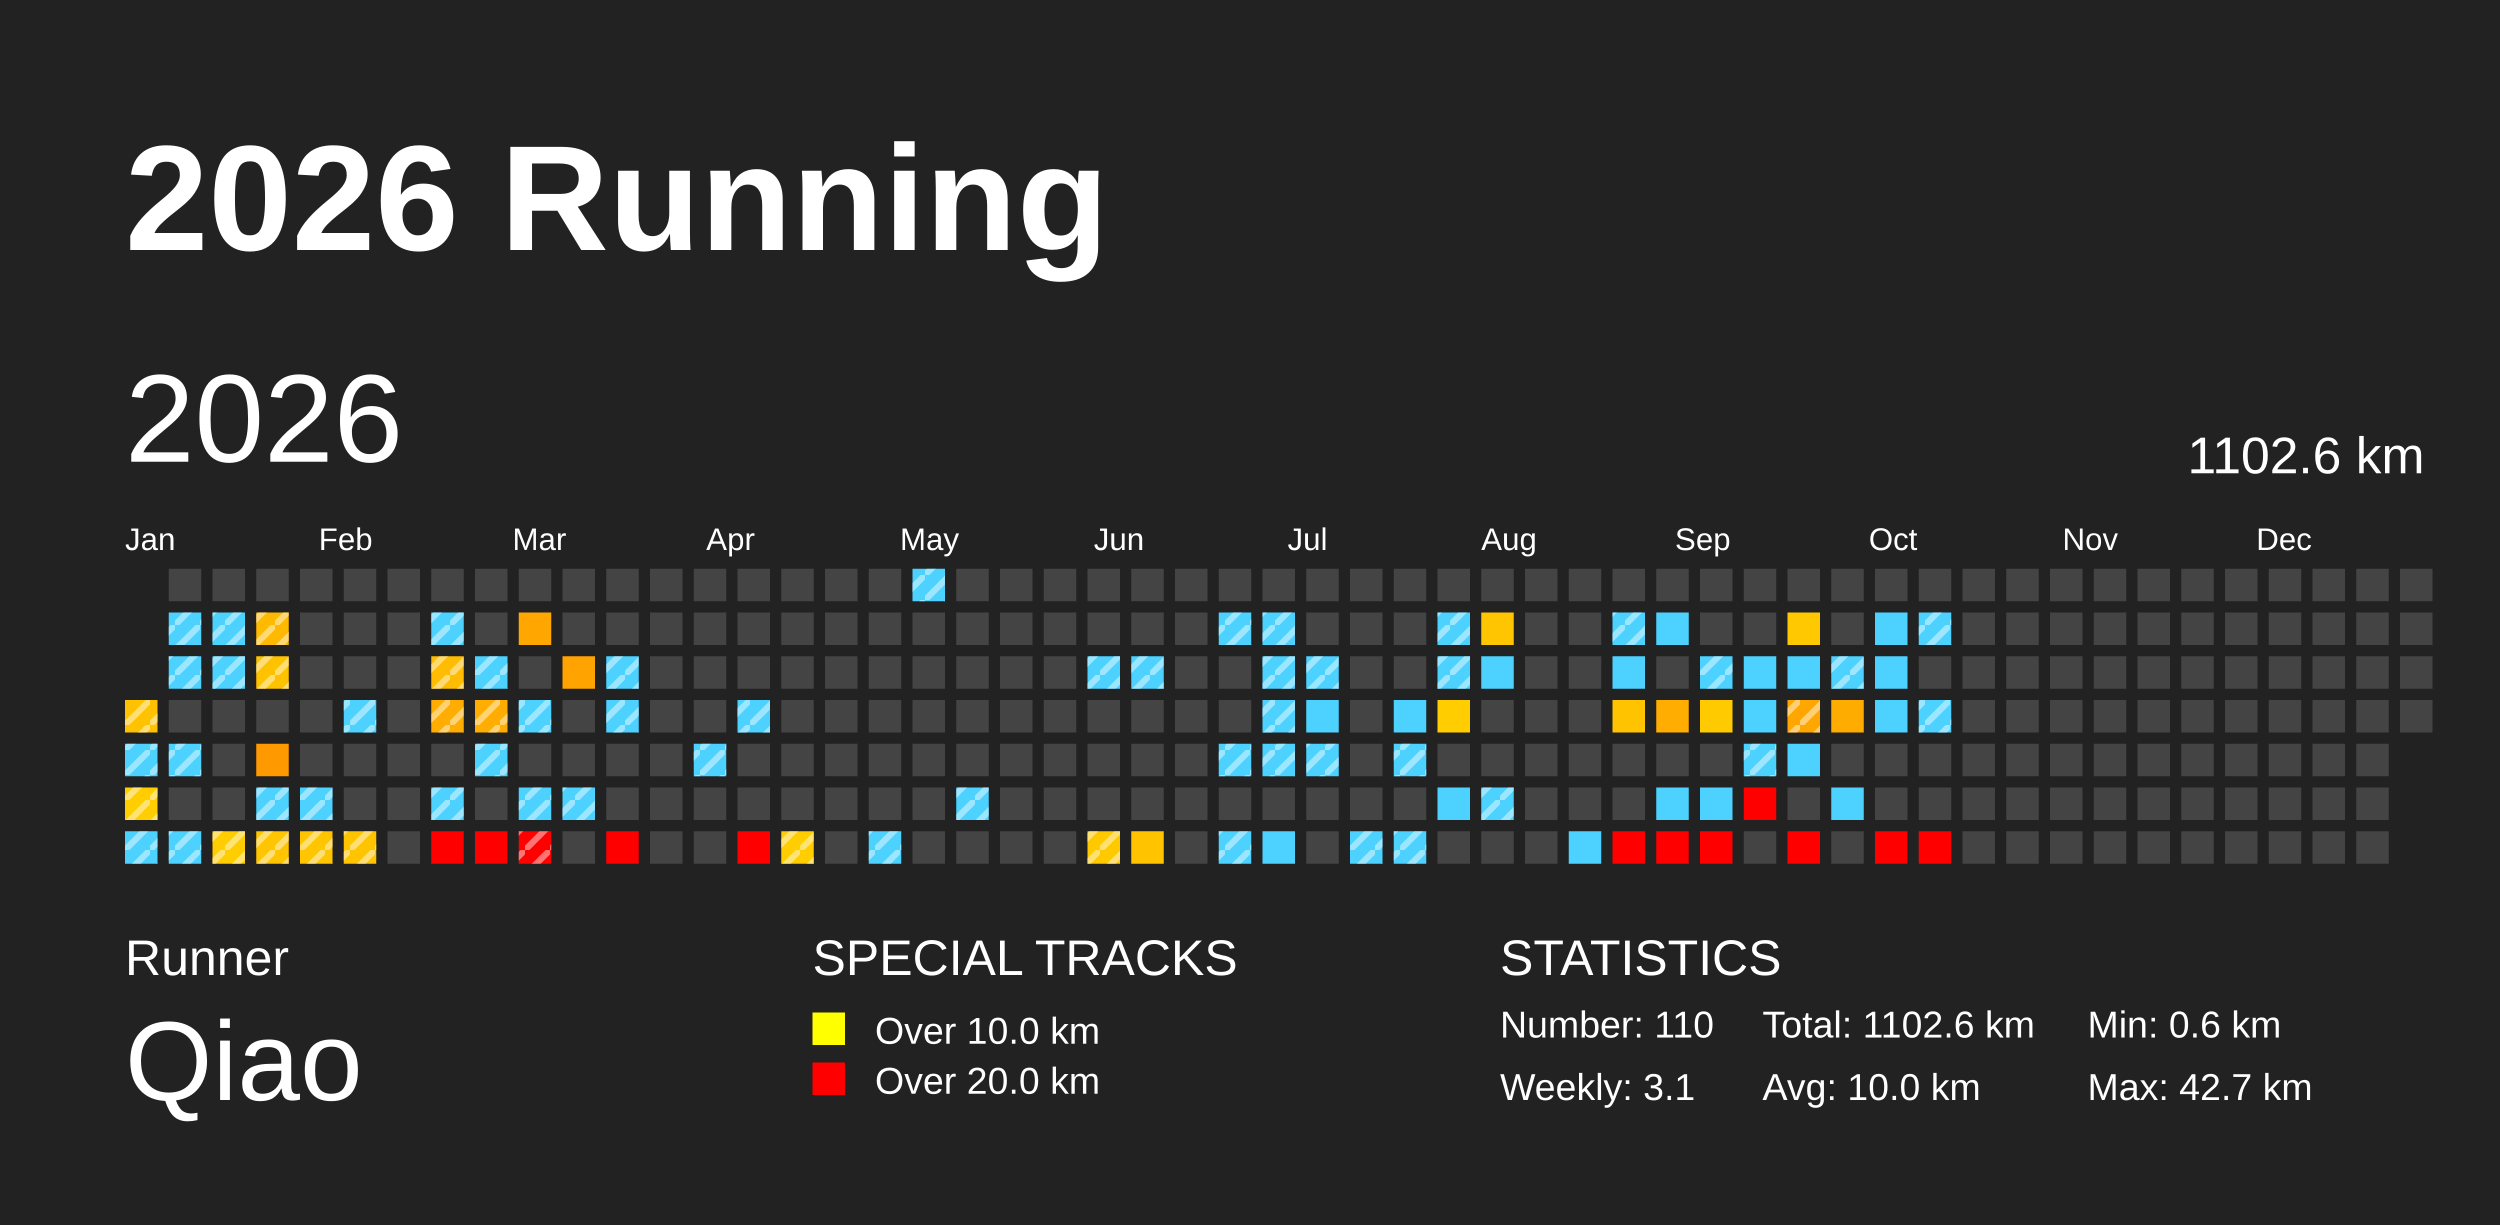
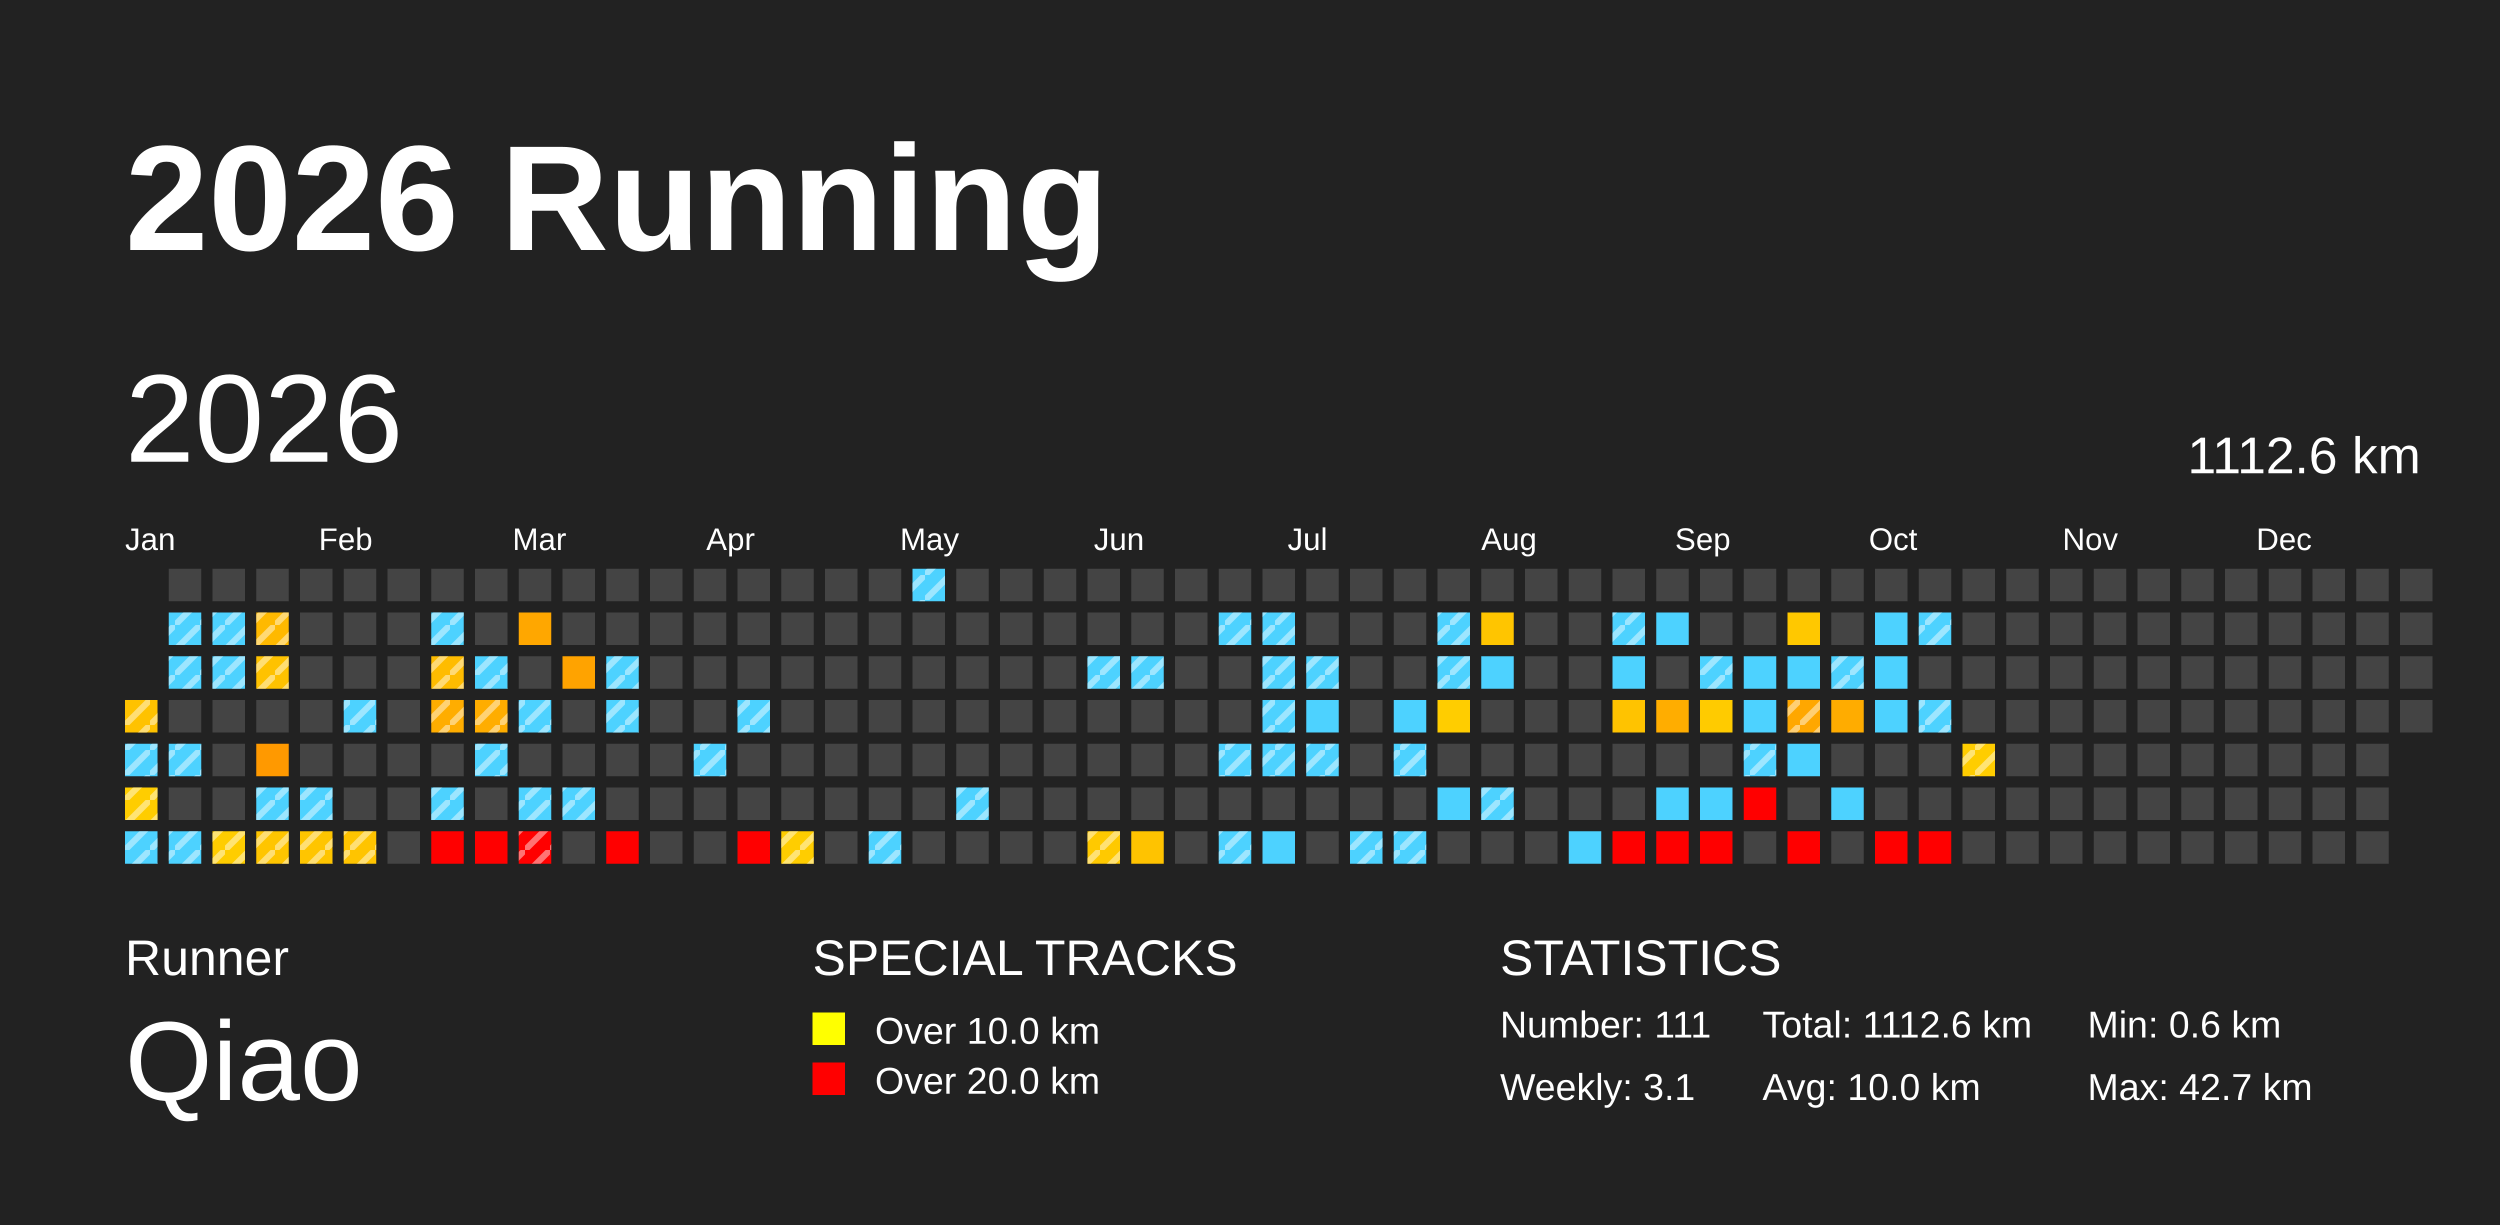
<svg xmlns="http://www.w3.org/2000/svg" baseProfile="full" height="98mm" version="1.1" viewBox="0,0,200,98" width="200mm">
  <defs>
    <pattern height="2" id="indoor-stripe" patternUnits="userSpaceOnUse" width="2">
      <line stroke="white" stroke-opacity="0.45" stroke-width="0.5" x1="0" x2="2" y1="2" y2="0" />
    </pattern>
  </defs>
  <rect fill="#222222" height="98" width="200" x="0" y="0" />
  <text fill="#FFFFFF" style="font-size:12px; font-family:Arial; font-weight:bold;" x="10" y="20">2026 Running</text>
  <text fill="#FFFFFF" style="font-size:4px; font-family:Arial" x="10" y="78">Runner</text>
  <text fill="#FFFFFF" style="font-size:9px; font-family:Arial" x="10" y="88">Qiao</text>
  <text fill="#FFFFFF" style="font-size:4px; font-family:Arial" x="65" y="78">SPECIAL TRACKS</text>
  <rect fill="yellow" height="2.6" width="2.6" x="65" y="81" />
  <text fill="#FFFFFF" style="font-size:3px; font-family:Arial" x="70" y="83.5">Over 10.0 km</text>
  <rect fill="red" height="2.6" width="2.6" x="65" y="85" />
  <text fill="#FFFFFF" style="font-size:3px; font-family:Arial" x="70" y="87.5">Over 20.0 km</text>
  <text fill="#FFFFFF" style="font-size:4px; font-family:Arial" x="120" y="78">STATISTICS</text>
-   <text fill="#FFFFFF" style="font-size:3px; font-family:Arial" x="120" y="83">Number: 110</text>
+   <text fill="#FFFFFF" style="font-size:3px; font-family:Arial" x="120" y="83">Number: 111</text>
  <text fill="#FFFFFF" style="font-size:3px; font-family:Arial" x="120" y="88">Weekly: 3.1</text>
-   <text fill="#FFFFFF" style="font-size:3px; font-family:Arial" x="141" y="83">Total: 1102.6 km</text>
+   <text fill="#FFFFFF" style="font-size:3px; font-family:Arial" x="141" y="83">Total: 1112.6 km</text>
  <text fill="#FFFFFF" style="font-size:3px; font-family:Arial" x="141" y="88">Avg: 10.0 km</text>
  <text fill="#FFFFFF" style="font-size:3px; font-family:Arial" x="167" y="83">Min: 0.6 km</text>
  <text fill="#FFFFFF" style="font-size:3px; font-family:Arial" x="167" y="88">Max: 42.7 km</text>
  <text dominant-baseline="hanging" fill="#FFFFFF" style="font-size:10.0px; font-family:Arial;" x="10" y="30">2026</text>
-   <text dominant-baseline="hanging" fill="#FFFFFF" style="font-size:4.125px; font-family:Arial;" x="175" y="35">1102.6 km</text>
+   <text dominant-baseline="hanging" fill="#FFFFFF" style="font-size:4.125px; font-family:Arial;" x="175" y="35">1112.6 km</text>
  <text fill="#FFFFFF" style="font-size:2.5px; font-family:Arial" x="10.0" y="44">Jan</text>
  <text fill="#FFFFFF" style="font-size:2.5px; font-family:Arial" x="25.5" y="44">Feb</text>
  <text fill="#FFFFFF" style="font-size:2.5px; font-family:Arial" x="41.0" y="44">Mar</text>
  <text fill="#FFFFFF" style="font-size:2.5px; font-family:Arial" x="56.5" y="44">Apr</text>
  <text fill="#FFFFFF" style="font-size:2.5px; font-family:Arial" x="72.0" y="44">May</text>
  <text fill="#FFFFFF" style="font-size:2.5px; font-family:Arial" x="87.5" y="44">Jun</text>
  <text fill="#FFFFFF" style="font-size:2.5px; font-family:Arial" x="103.0" y="44">Jul</text>
  <text fill="#FFFFFF" style="font-size:2.5px; font-family:Arial" x="118.5" y="44">Aug</text>
  <text fill="#FFFFFF" style="font-size:2.5px; font-family:Arial" x="134.0" y="44">Sep</text>
  <text fill="#FFFFFF" style="font-size:2.5px; font-family:Arial" x="149.5" y="44">Oct</text>
  <text fill="#FFFFFF" style="font-size:2.5px; font-family:Arial" x="165.0" y="44">Nov</text>
  <text fill="#FFFFFF" style="font-size:2.5px; font-family:Arial" x="180.5" y="44">Dec</text>
  <rect fill="#ffc200" height="2.6" width="2.6" x="10.0" y="56.0" />
  <rect fill="url(#indoor-stripe)" height="2.6" style="pointer-events: none;" width="2.6" x="10.0" y="56.0" />
  <rect fill="#4dd2ff" height="2.6" width="2.6" x="10.0" y="59.5" />
  <rect fill="url(#indoor-stripe)" height="2.6" style="pointer-events: none;" width="2.6" x="10.0" y="59.5" />
  <rect fill="#ffcd00" height="2.6" width="2.6" x="10.0" y="63.0" />
  <rect fill="url(#indoor-stripe)" height="2.6" style="pointer-events: none;" width="2.6" x="10.0" y="63.0" />
  <rect fill="#4dd2ff" height="2.6" width="2.6" x="10.0" y="66.5" />
  <rect fill="url(#indoor-stripe)" height="2.6" style="pointer-events: none;" width="2.6" x="10.0" y="66.5" />
  <rect fill="#444444" height="2.6" width="2.6" x="13.5" y="45.5" />
  <rect fill="#4dd2ff" height="2.6" width="2.6" x="13.5" y="49.0" />
  <rect fill="url(#indoor-stripe)" height="2.6" style="pointer-events: none;" width="2.6" x="13.5" y="49.0" />
  <rect fill="#4dd2ff" height="2.6" width="2.6" x="13.5" y="52.5" />
  <rect fill="url(#indoor-stripe)" height="2.6" style="pointer-events: none;" width="2.6" x="13.5" y="52.5" />
  <rect fill="#444444" height="2.6" width="2.6" x="13.5" y="56.0" />
  <rect fill="#4dd2ff" height="2.6" width="2.6" x="13.5" y="59.5" />
  <rect fill="url(#indoor-stripe)" height="2.6" style="pointer-events: none;" width="2.6" x="13.5" y="59.5" />
  <rect fill="#444444" height="2.6" width="2.6" x="13.5" y="63.0" />
  <rect fill="#4dd2ff" height="2.6" width="2.6" x="13.5" y="66.5" />
  <rect fill="url(#indoor-stripe)" height="2.6" style="pointer-events: none;" width="2.6" x="13.5" y="66.5" />
  <rect fill="#444444" height="2.6" width="2.6" x="17.0" y="45.5" />
  <rect fill="#4dd2ff" height="2.6" width="2.6" x="17.0" y="49.0" />
  <rect fill="url(#indoor-stripe)" height="2.6" style="pointer-events: none;" width="2.6" x="17.0" y="49.0" />
  <rect fill="#4dd2ff" height="2.6" width="2.6" x="17.0" y="52.5" />
  <rect fill="url(#indoor-stripe)" height="2.6" style="pointer-events: none;" width="2.6" x="17.0" y="52.5" />
  <rect fill="#444444" height="2.6" width="2.6" x="17.0" y="56.0" />
  <rect fill="#444444" height="2.6" width="2.6" x="17.0" y="59.5" />
  <rect fill="#444444" height="2.6" width="2.6" x="17.0" y="63.0" />
  <rect fill="#ffcd00" height="2.6" width="2.6" x="17.0" y="66.5" />
  <rect fill="url(#indoor-stripe)" height="2.6" style="pointer-events: none;" width="2.6" x="17.0" y="66.5" />
  <rect fill="#444444" height="2.6" width="2.6" x="20.5" y="45.5" />
  <rect fill="#ffb900" height="2.6" width="2.6" x="20.5" y="49.0" />
  <rect fill="url(#indoor-stripe)" height="2.6" style="pointer-events: none;" width="2.6" x="20.5" y="49.0" />
  <rect fill="#ffc200" height="2.6" width="2.6" x="20.5" y="52.5" />
  <rect fill="url(#indoor-stripe)" height="2.6" style="pointer-events: none;" width="2.6" x="20.5" y="52.5" />
  <rect fill="#444444" height="2.6" width="2.6" x="20.5" y="56.0" />
  <rect fill="#ff9900" height="2.6" width="2.6" x="20.5" y="59.5" />
  <rect fill="#4dd2ff" height="2.6" width="2.6" x="20.5" y="63.0" />
  <rect fill="url(#indoor-stripe)" height="2.6" style="pointer-events: none;" width="2.6" x="20.5" y="63.0" />
  <rect fill="#ffc500" height="2.6" width="2.6" x="20.5" y="66.5" />
  <rect fill="url(#indoor-stripe)" height="2.6" style="pointer-events: none;" width="2.6" x="20.5" y="66.5" />
  <rect fill="#444444" height="2.6" width="2.6" x="24.0" y="45.5" />
  <rect fill="#444444" height="2.6" width="2.6" x="24.0" y="49.0" />
  <rect fill="#444444" height="2.6" width="2.6" x="24.0" y="52.5" />
  <rect fill="#444444" height="2.6" width="2.6" x="24.0" y="56.0" />
  <rect fill="#444444" height="2.6" width="2.6" x="24.0" y="59.5" />
  <rect fill="#4dd2ff" height="2.6" width="2.6" x="24.0" y="63.0" />
  <rect fill="url(#indoor-stripe)" height="2.6" style="pointer-events: none;" width="2.6" x="24.0" y="63.0" />
  <rect fill="#ffc500" height="2.6" width="2.6" x="24.0" y="66.5" />
  <rect fill="url(#indoor-stripe)" height="2.6" style="pointer-events: none;" width="2.6" x="24.0" y="66.5" />
  <rect fill="#444444" height="2.6" width="2.6" x="27.5" y="45.5" />
  <rect fill="#444444" height="2.6" width="2.6" x="27.5" y="49.0" />
  <rect fill="#444444" height="2.6" width="2.6" x="27.5" y="52.5" />
  <rect fill="#4dd2ff" height="2.6" width="2.6" x="27.5" y="56.0" />
  <rect fill="url(#indoor-stripe)" height="2.6" style="pointer-events: none;" width="2.6" x="27.5" y="56.0" />
  <rect fill="#444444" height="2.6" width="2.6" x="27.5" y="59.5" />
  <rect fill="#444444" height="2.6" width="2.6" x="27.5" y="63.0" />
  <rect fill="#ffc400" height="2.6" width="2.6" x="27.5" y="66.5" />
  <rect fill="url(#indoor-stripe)" height="2.6" style="pointer-events: none;" width="2.6" x="27.5" y="66.5" />
  <rect fill="#444444" height="2.6" width="2.6" x="31.0" y="45.5" />
  <rect fill="#444444" height="2.6" width="2.6" x="31.0" y="49.0" />
  <rect fill="#444444" height="2.6" width="2.6" x="31.0" y="52.5" />
  <rect fill="#444444" height="2.6" width="2.6" x="31.0" y="56.0" />
  <rect fill="#444444" height="2.6" width="2.6" x="31.0" y="59.5" />
  <rect fill="#444444" height="2.6" width="2.6" x="31.0" y="63.0" />
  <rect fill="#444444" height="2.6" width="2.6" x="31.0" y="66.5" />
  <rect fill="#444444" height="2.6" width="2.6" x="34.5" y="45.5" />
  <rect fill="#4dd2ff" height="2.6" width="2.6" x="34.5" y="49.0" />
  <rect fill="url(#indoor-stripe)" height="2.6" style="pointer-events: none;" width="2.6" x="34.5" y="49.0" />
  <rect fill="#ffbc00" height="2.6" width="2.6" x="34.5" y="52.5" />
  <rect fill="url(#indoor-stripe)" height="2.6" style="pointer-events: none;" width="2.6" x="34.5" y="52.5" />
  <rect fill="#ffad00" height="2.6" width="2.6" x="34.5" y="56.0" />
  <rect fill="url(#indoor-stripe)" height="2.6" style="pointer-events: none;" width="2.6" x="34.5" y="56.0" />
  <rect fill="#444444" height="2.6" width="2.6" x="34.5" y="59.5" />
  <rect fill="#4dd2ff" height="2.6" width="2.6" x="34.5" y="63.0" />
  <rect fill="url(#indoor-stripe)" height="2.6" style="pointer-events: none;" width="2.6" x="34.5" y="63.0" />
  <rect fill="red" height="2.6" width="2.6" x="34.5" y="66.5" />
  <rect fill="#444444" height="2.6" width="2.6" x="38.0" y="45.5" />
  <rect fill="#444444" height="2.6" width="2.6" x="38.0" y="49.0" />
  <rect fill="#4dd2ff" height="2.6" width="2.6" x="38.0" y="52.5" />
  <rect fill="url(#indoor-stripe)" height="2.6" style="pointer-events: none;" width="2.6" x="38.0" y="52.5" />
  <rect fill="#ffad00" height="2.6" width="2.6" x="38.0" y="56.0" />
  <rect fill="url(#indoor-stripe)" height="2.6" style="pointer-events: none;" width="2.6" x="38.0" y="56.0" />
  <rect fill="#4dd2ff" height="2.6" width="2.6" x="38.0" y="59.5" />
  <rect fill="url(#indoor-stripe)" height="2.6" style="pointer-events: none;" width="2.6" x="38.0" y="59.5" />
  <rect fill="#444444" height="2.6" width="2.6" x="38.0" y="63.0" />
  <rect fill="red" height="2.6" width="2.6" x="38.0" y="66.5" />
  <rect fill="#444444" height="2.6" width="2.6" x="41.5" y="45.5" />
  <rect fill="#ffa700" height="2.6" width="2.6" x="41.5" y="49.0" />
  <rect fill="#444444" height="2.6" width="2.6" x="41.5" y="52.5" />
  <rect fill="#4dd2ff" height="2.6" width="2.6" x="41.5" y="56.0" />
  <rect fill="url(#indoor-stripe)" height="2.6" style="pointer-events: none;" width="2.6" x="41.5" y="56.0" />
  <rect fill="#444444" height="2.6" width="2.6" x="41.5" y="59.5" />
  <rect fill="#4dd2ff" height="2.6" width="2.6" x="41.5" y="63.0" />
  <rect fill="url(#indoor-stripe)" height="2.6" style="pointer-events: none;" width="2.6" x="41.5" y="63.0" />
  <rect fill="red" height="2.6" width="2.6" x="41.5" y="66.5" />
  <rect fill="url(#indoor-stripe)" height="2.6" style="pointer-events: none;" width="2.6" x="41.5" y="66.5" />
  <rect fill="#444444" height="2.6" width="2.6" x="45.0" y="45.5" />
  <rect fill="#444444" height="2.6" width="2.6" x="45.0" y="49.0" />
  <rect fill="#ffa300" height="2.6" width="2.6" x="45.0" y="52.5" />
  <rect fill="#444444" height="2.6" width="2.6" x="45.0" y="56.0" />
  <rect fill="#444444" height="2.6" width="2.6" x="45.0" y="59.5" />
  <rect fill="#4dd2ff" height="2.6" width="2.6" x="45.0" y="63.0" />
  <rect fill="url(#indoor-stripe)" height="2.6" style="pointer-events: none;" width="2.6" x="45.0" y="63.0" />
  <rect fill="#444444" height="2.6" width="2.6" x="45.0" y="66.5" />
  <rect fill="#444444" height="2.6" width="2.6" x="48.5" y="45.5" />
  <rect fill="#444444" height="2.6" width="2.6" x="48.5" y="49.0" />
  <rect fill="#4dd2ff" height="2.6" width="2.6" x="48.5" y="52.5" />
  <rect fill="url(#indoor-stripe)" height="2.6" style="pointer-events: none;" width="2.6" x="48.5" y="52.5" />
  <rect fill="#4dd2ff" height="2.6" width="2.6" x="48.5" y="56.0" />
  <rect fill="url(#indoor-stripe)" height="2.6" style="pointer-events: none;" width="2.6" x="48.5" y="56.0" />
  <rect fill="#444444" height="2.6" width="2.6" x="48.5" y="59.5" />
  <rect fill="#444444" height="2.6" width="2.6" x="48.5" y="63.0" />
  <rect fill="red" height="2.6" width="2.6" x="48.5" y="66.5" />
  <rect fill="#444444" height="2.6" width="2.6" x="52.0" y="45.5" />
  <rect fill="#444444" height="2.6" width="2.6" x="52.0" y="49.0" />
  <rect fill="#444444" height="2.6" width="2.6" x="52.0" y="52.5" />
  <rect fill="#444444" height="2.6" width="2.6" x="52.0" y="56.0" />
  <rect fill="#444444" height="2.6" width="2.6" x="52.0" y="59.5" />
  <rect fill="#444444" height="2.6" width="2.6" x="52.0" y="63.0" />
  <rect fill="#444444" height="2.6" width="2.6" x="52.0" y="66.5" />
  <rect fill="#444444" height="2.6" width="2.6" x="55.5" y="45.5" />
  <rect fill="#444444" height="2.6" width="2.6" x="55.5" y="49.0" />
  <rect fill="#444444" height="2.6" width="2.6" x="55.5" y="52.5" />
  <rect fill="#444444" height="2.6" width="2.6" x="55.5" y="56.0" />
  <rect fill="#4dd2ff" height="2.6" width="2.6" x="55.5" y="59.5" />
  <rect fill="url(#indoor-stripe)" height="2.6" style="pointer-events: none;" width="2.6" x="55.5" y="59.5" />
  <rect fill="#444444" height="2.6" width="2.6" x="55.5" y="63.0" />
  <rect fill="#444444" height="2.6" width="2.6" x="55.5" y="66.5" />
  <rect fill="#444444" height="2.6" width="2.6" x="59.0" y="45.5" />
  <rect fill="#444444" height="2.6" width="2.6" x="59.0" y="49.0" />
  <rect fill="#444444" height="2.6" width="2.6" x="59.0" y="52.5" />
  <rect fill="#4dd2ff" height="2.6" width="2.6" x="59.0" y="56.0" />
  <rect fill="url(#indoor-stripe)" height="2.6" style="pointer-events: none;" width="2.6" x="59.0" y="56.0" />
  <rect fill="#444444" height="2.6" width="2.6" x="59.0" y="59.5" />
  <rect fill="#444444" height="2.6" width="2.6" x="59.0" y="63.0" />
  <rect fill="red" height="2.6" width="2.6" x="59.0" y="66.5" />
  <rect fill="#444444" height="2.6" width="2.6" x="62.5" y="45.5" />
  <rect fill="#444444" height="2.6" width="2.6" x="62.5" y="49.0" />
  <rect fill="#444444" height="2.6" width="2.6" x="62.5" y="52.5" />
  <rect fill="#444444" height="2.6" width="2.6" x="62.5" y="56.0" />
  <rect fill="#444444" height="2.6" width="2.6" x="62.5" y="59.5" />
  <rect fill="#444444" height="2.6" width="2.6" x="62.5" y="63.0" />
  <rect fill="#ffcd00" height="2.6" width="2.6" x="62.5" y="66.5" />
  <rect fill="url(#indoor-stripe)" height="2.6" style="pointer-events: none;" width="2.6" x="62.5" y="66.5" />
  <rect fill="#444444" height="2.6" width="2.6" x="66.0" y="45.5" />
  <rect fill="#444444" height="2.6" width="2.6" x="66.0" y="49.0" />
  <rect fill="#444444" height="2.6" width="2.6" x="66.0" y="52.5" />
  <rect fill="#444444" height="2.6" width="2.6" x="66.0" y="56.0" />
  <rect fill="#444444" height="2.6" width="2.6" x="66.0" y="59.5" />
  <rect fill="#444444" height="2.6" width="2.6" x="66.0" y="63.0" />
  <rect fill="#444444" height="2.6" width="2.6" x="66.0" y="66.5" />
  <rect fill="#444444" height="2.6" width="2.6" x="69.5" y="45.5" />
  <rect fill="#444444" height="2.6" width="2.6" x="69.5" y="49.0" />
  <rect fill="#444444" height="2.6" width="2.6" x="69.5" y="52.5" />
  <rect fill="#444444" height="2.6" width="2.6" x="69.5" y="56.0" />
  <rect fill="#444444" height="2.6" width="2.6" x="69.5" y="59.5" />
  <rect fill="#444444" height="2.6" width="2.6" x="69.5" y="63.0" />
  <rect fill="#4dd2ff" height="2.6" width="2.6" x="69.5" y="66.5" />
  <rect fill="url(#indoor-stripe)" height="2.6" style="pointer-events: none;" width="2.6" x="69.5" y="66.5" />
  <rect fill="#4dd2ff" height="2.6" width="2.6" x="73.0" y="45.5" />
  <rect fill="url(#indoor-stripe)" height="2.6" style="pointer-events: none;" width="2.6" x="73.0" y="45.5" />
  <rect fill="#444444" height="2.6" width="2.6" x="73.0" y="49.0" />
  <rect fill="#444444" height="2.6" width="2.6" x="73.0" y="52.5" />
  <rect fill="#444444" height="2.6" width="2.6" x="73.0" y="56.0" />
  <rect fill="#444444" height="2.6" width="2.6" x="73.0" y="59.5" />
  <rect fill="#444444" height="2.6" width="2.6" x="73.0" y="63.0" />
  <rect fill="#444444" height="2.6" width="2.6" x="73.0" y="66.5" />
  <rect fill="#444444" height="2.6" width="2.6" x="76.5" y="45.5" />
  <rect fill="#444444" height="2.6" width="2.6" x="76.5" y="49.0" />
  <rect fill="#444444" height="2.6" width="2.6" x="76.5" y="52.5" />
  <rect fill="#444444" height="2.6" width="2.6" x="76.5" y="56.0" />
  <rect fill="#444444" height="2.6" width="2.6" x="76.5" y="59.5" />
  <rect fill="#4dd2ff" height="2.6" width="2.6" x="76.5" y="63.0" />
  <rect fill="url(#indoor-stripe)" height="2.6" style="pointer-events: none;" width="2.6" x="76.5" y="63.0" />
  <rect fill="#444444" height="2.6" width="2.6" x="76.5" y="66.5" />
  <rect fill="#444444" height="2.6" width="2.6" x="80.0" y="45.5" />
  <rect fill="#444444" height="2.6" width="2.6" x="80.0" y="49.0" />
  <rect fill="#444444" height="2.6" width="2.6" x="80.0" y="52.5" />
  <rect fill="#444444" height="2.6" width="2.6" x="80.0" y="56.0" />
  <rect fill="#444444" height="2.6" width="2.6" x="80.0" y="59.5" />
  <rect fill="#444444" height="2.6" width="2.6" x="80.0" y="63.0" />
  <rect fill="#444444" height="2.6" width="2.6" x="80.0" y="66.5" />
  <rect fill="#444444" height="2.6" width="2.6" x="83.5" y="45.5" />
  <rect fill="#444444" height="2.6" width="2.6" x="83.5" y="49.0" />
  <rect fill="#444444" height="2.6" width="2.6" x="83.5" y="52.5" />
  <rect fill="#444444" height="2.6" width="2.6" x="83.5" y="56.0" />
  <rect fill="#444444" height="2.6" width="2.6" x="83.5" y="59.5" />
  <rect fill="#444444" height="2.6" width="2.6" x="83.5" y="63.0" />
  <rect fill="#444444" height="2.6" width="2.6" x="83.5" y="66.5" />
  <rect fill="#444444" height="2.6" width="2.6" x="87.0" y="45.5" />
  <rect fill="#444444" height="2.6" width="2.6" x="87.0" y="49.0" />
  <rect fill="#4dd2ff" height="2.6" width="2.6" x="87.0" y="52.5" />
  <rect fill="url(#indoor-stripe)" height="2.6" style="pointer-events: none;" width="2.6" x="87.0" y="52.5" />
  <rect fill="#444444" height="2.6" width="2.6" x="87.0" y="56.0" />
  <rect fill="#444444" height="2.6" width="2.6" x="87.0" y="59.5" />
  <rect fill="#444444" height="2.6" width="2.6" x="87.0" y="63.0" />
  <rect fill="#ffc900" height="2.6" width="2.6" x="87.0" y="66.5" />
  <rect fill="url(#indoor-stripe)" height="2.6" style="pointer-events: none;" width="2.6" x="87.0" y="66.5" />
  <rect fill="#444444" height="2.6" width="2.6" x="90.5" y="45.5" />
  <rect fill="#444444" height="2.6" width="2.6" x="90.5" y="49.0" />
  <rect fill="#4dd2ff" height="2.6" width="2.6" x="90.5" y="52.5" />
  <rect fill="url(#indoor-stripe)" height="2.6" style="pointer-events: none;" width="2.6" x="90.5" y="52.5" />
  <rect fill="#444444" height="2.6" width="2.6" x="90.5" y="56.0" />
  <rect fill="#444444" height="2.6" width="2.6" x="90.5" y="59.5" />
  <rect fill="#444444" height="2.6" width="2.6" x="90.5" y="63.0" />
  <rect fill="#ffc300" height="2.6" width="2.6" x="90.5" y="66.5" />
  <rect fill="#444444" height="2.6" width="2.6" x="94.0" y="45.5" />
  <rect fill="#444444" height="2.6" width="2.6" x="94.0" y="49.0" />
  <rect fill="#444444" height="2.6" width="2.6" x="94.0" y="52.5" />
  <rect fill="#444444" height="2.6" width="2.6" x="94.0" y="56.0" />
  <rect fill="#444444" height="2.6" width="2.6" x="94.0" y="59.5" />
  <rect fill="#444444" height="2.6" width="2.6" x="94.0" y="63.0" />
  <rect fill="#444444" height="2.6" width="2.6" x="94.0" y="66.5" />
  <rect fill="#444444" height="2.6" width="2.6" x="97.5" y="45.5" />
  <rect fill="#4dd2ff" height="2.6" width="2.6" x="97.5" y="49.0" />
  <rect fill="url(#indoor-stripe)" height="2.6" style="pointer-events: none;" width="2.6" x="97.5" y="49.0" />
  <rect fill="#444444" height="2.6" width="2.6" x="97.5" y="52.5" />
  <rect fill="#444444" height="2.6" width="2.6" x="97.5" y="56.0" />
  <rect fill="#4dd2ff" height="2.6" width="2.6" x="97.5" y="59.5" />
  <rect fill="url(#indoor-stripe)" height="2.6" style="pointer-events: none;" width="2.6" x="97.5" y="59.5" />
  <rect fill="#444444" height="2.6" width="2.6" x="97.5" y="63.0" />
  <rect fill="#4dd2ff" height="2.6" width="2.6" x="97.5" y="66.5" />
  <rect fill="url(#indoor-stripe)" height="2.6" style="pointer-events: none;" width="2.6" x="97.5" y="66.5" />
  <rect fill="#444444" height="2.6" width="2.6" x="101.0" y="45.5" />
  <rect fill="#4dd2ff" height="2.6" width="2.6" x="101.0" y="49.0" />
  <rect fill="url(#indoor-stripe)" height="2.6" style="pointer-events: none;" width="2.6" x="101.0" y="49.0" />
  <rect fill="#4dd2ff" height="2.6" width="2.6" x="101.0" y="52.5" />
  <rect fill="url(#indoor-stripe)" height="2.6" style="pointer-events: none;" width="2.6" x="101.0" y="52.5" />
  <rect fill="#4dd2ff" height="2.6" width="2.6" x="101.0" y="56.0" />
  <rect fill="url(#indoor-stripe)" height="2.6" style="pointer-events: none;" width="2.6" x="101.0" y="56.0" />
  <rect fill="#4dd2ff" height="2.6" width="2.6" x="101.0" y="59.5" />
  <rect fill="url(#indoor-stripe)" height="2.6" style="pointer-events: none;" width="2.6" x="101.0" y="59.5" />
  <rect fill="#444444" height="2.6" width="2.6" x="101.0" y="63.0" />
  <rect fill="#4dd2ff" height="2.6" width="2.6" x="101.0" y="66.5" />
  <rect fill="#444444" height="2.6" width="2.6" x="104.5" y="45.5" />
  <rect fill="#444444" height="2.6" width="2.6" x="104.5" y="49.0" />
  <rect fill="#4dd2ff" height="2.6" width="2.6" x="104.5" y="52.5" />
  <rect fill="url(#indoor-stripe)" height="2.6" style="pointer-events: none;" width="2.6" x="104.5" y="52.5" />
  <rect fill="#4dd2ff" height="2.6" width="2.6" x="104.5" y="56.0" />
  <rect fill="#4dd2ff" height="2.6" width="2.6" x="104.5" y="59.5" />
  <rect fill="url(#indoor-stripe)" height="2.6" style="pointer-events: none;" width="2.6" x="104.5" y="59.5" />
  <rect fill="#444444" height="2.6" width="2.6" x="104.5" y="63.0" />
  <rect fill="#444444" height="2.6" width="2.6" x="104.5" y="66.5" />
  <rect fill="#444444" height="2.6" width="2.6" x="108.0" y="45.5" />
  <rect fill="#444444" height="2.6" width="2.6" x="108.0" y="49.0" />
  <rect fill="#444444" height="2.6" width="2.6" x="108.0" y="52.5" />
  <rect fill="#444444" height="2.6" width="2.6" x="108.0" y="56.0" />
  <rect fill="#444444" height="2.6" width="2.6" x="108.0" y="59.5" />
  <rect fill="#444444" height="2.6" width="2.6" x="108.0" y="63.0" />
  <rect fill="#4dd2ff" height="2.6" width="2.6" x="108.0" y="66.5" />
  <rect fill="url(#indoor-stripe)" height="2.6" style="pointer-events: none;" width="2.6" x="108.0" y="66.5" />
  <rect fill="#444444" height="2.6" width="2.6" x="111.5" y="45.5" />
  <rect fill="#444444" height="2.6" width="2.6" x="111.5" y="49.0" />
  <rect fill="#444444" height="2.6" width="2.6" x="111.5" y="52.5" />
  <rect fill="#4dd2ff" height="2.6" width="2.6" x="111.5" y="56.0" />
  <rect fill="#4dd2ff" height="2.6" width="2.6" x="111.5" y="59.5" />
  <rect fill="url(#indoor-stripe)" height="2.6" style="pointer-events: none;" width="2.6" x="111.5" y="59.5" />
  <rect fill="#444444" height="2.6" width="2.6" x="111.5" y="63.0" />
  <rect fill="#4dd2ff" height="2.6" width="2.6" x="111.5" y="66.5" />
  <rect fill="url(#indoor-stripe)" height="2.6" style="pointer-events: none;" width="2.6" x="111.5" y="66.5" />
  <rect fill="#444444" height="2.6" width="2.6" x="115.0" y="45.5" />
  <rect fill="#4dd2ff" height="2.6" width="2.6" x="115.0" y="49.0" />
  <rect fill="url(#indoor-stripe)" height="2.6" style="pointer-events: none;" width="2.6" x="115.0" y="49.0" />
  <rect fill="#4dd2ff" height="2.6" width="2.6" x="115.0" y="52.5" />
  <rect fill="url(#indoor-stripe)" height="2.6" style="pointer-events: none;" width="2.6" x="115.0" y="52.5" />
  <rect fill="#ffcd00" height="2.6" width="2.6" x="115.0" y="56.0" />
  <rect fill="#444444" height="2.6" width="2.6" x="115.0" y="59.5" />
  <rect fill="#4dd2ff" height="2.6" width="2.6" x="115.0" y="63.0" />
  <rect fill="#444444" height="2.6" width="2.6" x="115.0" y="66.5" />
  <rect fill="#444444" height="2.6" width="2.6" x="118.5" y="45.5" />
  <rect fill="#ffc500" height="2.6" width="2.6" x="118.5" y="49.0" />
  <rect fill="#4dd2ff" height="2.6" width="2.6" x="118.5" y="52.5" />
  <rect fill="#444444" height="2.6" width="2.6" x="118.5" y="56.0" />
  <rect fill="#444444" height="2.6" width="2.6" x="118.5" y="59.5" />
  <rect fill="#4dd2ff" height="2.6" width="2.6" x="118.5" y="63.0" />
  <rect fill="url(#indoor-stripe)" height="2.6" style="pointer-events: none;" width="2.6" x="118.5" y="63.0" />
  <rect fill="#444444" height="2.6" width="2.6" x="118.5" y="66.5" />
  <rect fill="#444444" height="2.6" width="2.6" x="122.0" y="45.5" />
  <rect fill="#444444" height="2.6" width="2.6" x="122.0" y="49.0" />
  <rect fill="#444444" height="2.6" width="2.6" x="122.0" y="52.5" />
  <rect fill="#444444" height="2.6" width="2.6" x="122.0" y="56.0" />
  <rect fill="#444444" height="2.6" width="2.6" x="122.0" y="59.5" />
  <rect fill="#444444" height="2.6" width="2.6" x="122.0" y="63.0" />
  <rect fill="#444444" height="2.6" width="2.6" x="122.0" y="66.5" />
  <rect fill="#444444" height="2.6" width="2.6" x="125.5" y="45.5" />
  <rect fill="#444444" height="2.6" width="2.6" x="125.5" y="49.0" />
  <rect fill="#444444" height="2.6" width="2.6" x="125.5" y="52.5" />
  <rect fill="#444444" height="2.6" width="2.6" x="125.5" y="56.0" />
  <rect fill="#444444" height="2.6" width="2.6" x="125.5" y="59.5" />
  <rect fill="#444444" height="2.6" width="2.6" x="125.5" y="63.0" />
  <rect fill="#4dd2ff" height="2.6" width="2.6" x="125.5" y="66.5" />
  <rect fill="#444444" height="2.6" width="2.6" x="129.0" y="45.5" />
  <rect fill="#4dd2ff" height="2.6" width="2.6" x="129.0" y="49.0" />
  <rect fill="url(#indoor-stripe)" height="2.6" style="pointer-events: none;" width="2.6" x="129.0" y="49.0" />
  <rect fill="#4dd2ff" height="2.6" width="2.6" x="129.0" y="52.5" />
  <rect fill="#ffc300" height="2.6" width="2.6" x="129.0" y="56.0" />
  <rect fill="#444444" height="2.6" width="2.6" x="129.0" y="59.5" />
  <rect fill="#444444" height="2.6" width="2.6" x="129.0" y="63.0" />
  <rect fill="red" height="2.6" width="2.6" x="129.0" y="66.5" />
  <rect fill="#444444" height="2.6" width="2.6" x="132.5" y="45.5" />
  <rect fill="#4dd2ff" height="2.6" width="2.6" x="132.5" y="49.0" />
  <rect fill="#444444" height="2.6" width="2.6" x="132.5" y="52.5" />
  <rect fill="#ffad00" height="2.6" width="2.6" x="132.5" y="56.0" />
  <rect fill="#444444" height="2.6" width="2.6" x="132.5" y="59.5" />
  <rect fill="#4dd2ff" height="2.6" width="2.6" x="132.5" y="63.0" />
  <rect fill="red" height="2.6" width="2.6" x="132.5" y="66.5" />
  <rect fill="#444444" height="2.6" width="2.6" x="136.0" y="45.5" />
  <rect fill="#444444" height="2.6" width="2.6" x="136.0" y="49.0" />
  <rect fill="#4dd2ff" height="2.6" width="2.6" x="136.0" y="52.5" />
  <rect fill="url(#indoor-stripe)" height="2.6" style="pointer-events: none;" width="2.6" x="136.0" y="52.5" />
  <rect fill="#ffcb00" height="2.6" width="2.6" x="136.0" y="56.0" />
  <rect fill="#444444" height="2.6" width="2.6" x="136.0" y="59.5" />
  <rect fill="#4dd2ff" height="2.6" width="2.6" x="136.0" y="63.0" />
  <rect fill="red" height="2.6" width="2.6" x="136.0" y="66.5" />
  <rect fill="#444444" height="2.6" width="2.6" x="139.5" y="45.5" />
  <rect fill="#444444" height="2.6" width="2.6" x="139.5" y="49.0" />
  <rect fill="#4dd2ff" height="2.6" width="2.6" x="139.5" y="52.5" />
  <rect fill="#4dd2ff" height="2.6" width="2.6" x="139.5" y="56.0" />
  <rect fill="#4dd2ff" height="2.6" width="2.6" x="139.5" y="59.5" />
  <rect fill="url(#indoor-stripe)" height="2.6" style="pointer-events: none;" width="2.6" x="139.5" y="59.5" />
  <rect fill="red" height="2.6" width="2.6" x="139.5" y="63.0" />
  <rect fill="#444444" height="2.6" width="2.6" x="139.5" y="66.5" />
  <rect fill="#444444" height="2.6" width="2.6" x="143.0" y="45.5" />
  <rect fill="#ffc800" height="2.6" width="2.6" x="143.0" y="49.0" />
  <rect fill="#4dd2ff" height="2.6" width="2.6" x="143.0" y="52.5" />
  <rect fill="#ffa700" height="2.6" width="2.6" x="143.0" y="56.0" />
  <rect fill="url(#indoor-stripe)" height="2.6" style="pointer-events: none;" width="2.6" x="143.0" y="56.0" />
  <rect fill="#4dd2ff" height="2.6" width="2.6" x="143.0" y="59.5" />
  <rect fill="#444444" height="2.6" width="2.6" x="143.0" y="63.0" />
  <rect fill="red" height="2.6" width="2.6" x="143.0" y="66.5" />
  <rect fill="#444444" height="2.6" width="2.6" x="146.5" y="45.5" />
  <rect fill="#444444" height="2.6" width="2.6" x="146.5" y="49.0" />
  <rect fill="#4dd2ff" height="2.6" width="2.6" x="146.5" y="52.5" />
  <rect fill="url(#indoor-stripe)" height="2.6" style="pointer-events: none;" width="2.6" x="146.5" y="52.5" />
  <rect fill="#ffac00" height="2.6" width="2.6" x="146.5" y="56.0" />
  <rect fill="#444444" height="2.6" width="2.6" x="146.5" y="59.5" />
  <rect fill="#4dd2ff" height="2.6" width="2.6" x="146.5" y="63.0" />
  <rect fill="#444444" height="2.6" width="2.6" x="146.5" y="66.5" />
  <rect fill="#444444" height="2.6" width="2.6" x="150.0" y="45.5" />
  <rect fill="#4dd2ff" height="2.6" width="2.6" x="150.0" y="49.0" />
  <rect fill="#4dd2ff" height="2.6" width="2.6" x="150.0" y="52.5" />
  <rect fill="#4dd2ff" height="2.6" width="2.6" x="150.0" y="56.0" />
  <rect fill="#444444" height="2.6" width="2.6" x="150.0" y="59.5" />
  <rect fill="#444444" height="2.6" width="2.6" x="150.0" y="63.0" />
  <rect fill="red" height="2.6" width="2.6" x="150.0" y="66.5" />
  <rect fill="#444444" height="2.6" width="2.6" x="153.5" y="45.5" />
  <rect fill="#4dd2ff" height="2.6" width="2.6" x="153.5" y="49.0" />
  <rect fill="url(#indoor-stripe)" height="2.6" style="pointer-events: none;" width="2.6" x="153.5" y="49.0" />
  <rect fill="#444444" height="2.6" width="2.6" x="153.5" y="52.5" />
  <rect fill="#4dd2ff" height="2.6" width="2.6" x="153.5" y="56.0" />
  <rect fill="url(#indoor-stripe)" height="2.6" style="pointer-events: none;" width="2.6" x="153.5" y="56.0" />
  <rect fill="#444444" height="2.6" width="2.6" x="153.5" y="59.5" />
  <rect fill="#444444" height="2.6" width="2.6" x="153.5" y="63.0" />
  <rect fill="red" height="2.6" width="2.6" x="153.5" y="66.5" />
  <rect fill="#444444" height="2.6" width="2.6" x="157.0" y="45.5" />
  <rect fill="#444444" height="2.6" width="2.6" x="157.0" y="49.0" />
  <rect fill="#444444" height="2.6" width="2.6" x="157.0" y="52.5" />
  <rect fill="#444444" height="2.6" width="2.6" x="157.0" y="56.0" />
-   <rect fill="#444444" height="2.6" width="2.6" x="157.0" y="59.5" />
+   <rect fill="#ffcd00" height="2.6" width="2.6" x="157.0" y="59.5" />
+   <rect fill="url(#indoor-stripe)" height="2.6" style="pointer-events: none;" width="2.6" x="157.0" y="59.5" />
  <rect fill="#444444" height="2.6" width="2.6" x="157.0" y="63.0" />
  <rect fill="#444444" height="2.6" width="2.6" x="157.0" y="66.5" />
  <rect fill="#444444" height="2.6" width="2.6" x="160.5" y="45.5" />
  <rect fill="#444444" height="2.6" width="2.6" x="160.5" y="49.0" />
  <rect fill="#444444" height="2.6" width="2.6" x="160.5" y="52.5" />
  <rect fill="#444444" height="2.6" width="2.6" x="160.5" y="56.0" />
  <rect fill="#444444" height="2.6" width="2.6" x="160.5" y="59.5" />
  <rect fill="#444444" height="2.6" width="2.6" x="160.5" y="63.0" />
  <rect fill="#444444" height="2.6" width="2.6" x="160.5" y="66.5" />
  <rect fill="#444444" height="2.6" width="2.6" x="164.0" y="45.5" />
  <rect fill="#444444" height="2.6" width="2.6" x="164.0" y="49.0" />
  <rect fill="#444444" height="2.6" width="2.6" x="164.0" y="52.5" />
  <rect fill="#444444" height="2.6" width="2.6" x="164.0" y="56.0" />
  <rect fill="#444444" height="2.6" width="2.6" x="164.0" y="59.5" />
  <rect fill="#444444" height="2.6" width="2.6" x="164.0" y="63.0" />
  <rect fill="#444444" height="2.6" width="2.6" x="164.0" y="66.5" />
  <rect fill="#444444" height="2.6" width="2.6" x="167.5" y="45.5" />
  <rect fill="#444444" height="2.6" width="2.6" x="167.5" y="49.0" />
  <rect fill="#444444" height="2.6" width="2.6" x="167.5" y="52.5" />
  <rect fill="#444444" height="2.6" width="2.6" x="167.5" y="56.0" />
  <rect fill="#444444" height="2.6" width="2.6" x="167.5" y="59.5" />
  <rect fill="#444444" height="2.6" width="2.6" x="167.5" y="63.0" />
  <rect fill="#444444" height="2.6" width="2.6" x="167.5" y="66.5" />
  <rect fill="#444444" height="2.6" width="2.6" x="171.0" y="45.5" />
  <rect fill="#444444" height="2.6" width="2.6" x="171.0" y="49.0" />
  <rect fill="#444444" height="2.6" width="2.6" x="171.0" y="52.5" />
  <rect fill="#444444" height="2.6" width="2.6" x="171.0" y="56.0" />
  <rect fill="#444444" height="2.6" width="2.6" x="171.0" y="59.5" />
  <rect fill="#444444" height="2.6" width="2.6" x="171.0" y="63.0" />
  <rect fill="#444444" height="2.6" width="2.6" x="171.0" y="66.5" />
  <rect fill="#444444" height="2.6" width="2.6" x="174.5" y="45.5" />
  <rect fill="#444444" height="2.6" width="2.6" x="174.5" y="49.0" />
  <rect fill="#444444" height="2.6" width="2.6" x="174.5" y="52.5" />
  <rect fill="#444444" height="2.6" width="2.6" x="174.5" y="56.0" />
  <rect fill="#444444" height="2.6" width="2.6" x="174.5" y="59.5" />
  <rect fill="#444444" height="2.6" width="2.6" x="174.5" y="63.0" />
  <rect fill="#444444" height="2.6" width="2.6" x="174.5" y="66.5" />
  <rect fill="#444444" height="2.6" width="2.6" x="178.0" y="45.5" />
  <rect fill="#444444" height="2.6" width="2.6" x="178.0" y="49.0" />
  <rect fill="#444444" height="2.6" width="2.6" x="178.0" y="52.5" />
  <rect fill="#444444" height="2.6" width="2.6" x="178.0" y="56.0" />
  <rect fill="#444444" height="2.6" width="2.6" x="178.0" y="59.5" />
  <rect fill="#444444" height="2.6" width="2.6" x="178.0" y="63.0" />
  <rect fill="#444444" height="2.6" width="2.6" x="178.0" y="66.5" />
  <rect fill="#444444" height="2.6" width="2.6" x="181.5" y="45.5" />
  <rect fill="#444444" height="2.6" width="2.6" x="181.5" y="49.0" />
  <rect fill="#444444" height="2.6" width="2.6" x="181.5" y="52.5" />
  <rect fill="#444444" height="2.6" width="2.6" x="181.5" y="56.0" />
  <rect fill="#444444" height="2.6" width="2.6" x="181.5" y="59.5" />
  <rect fill="#444444" height="2.6" width="2.6" x="181.5" y="63.0" />
  <rect fill="#444444" height="2.6" width="2.6" x="181.5" y="66.5" />
  <rect fill="#444444" height="2.6" width="2.6" x="185.0" y="45.5" />
  <rect fill="#444444" height="2.6" width="2.6" x="185.0" y="49.0" />
  <rect fill="#444444" height="2.6" width="2.6" x="185.0" y="52.5" />
  <rect fill="#444444" height="2.6" width="2.6" x="185.0" y="56.0" />
  <rect fill="#444444" height="2.6" width="2.6" x="185.0" y="59.5" />
  <rect fill="#444444" height="2.6" width="2.6" x="185.0" y="63.0" />
  <rect fill="#444444" height="2.6" width="2.6" x="185.0" y="66.5" />
  <rect fill="#444444" height="2.6" width="2.6" x="188.5" y="45.5" />
  <rect fill="#444444" height="2.6" width="2.6" x="188.5" y="49.0" />
  <rect fill="#444444" height="2.6" width="2.6" x="188.5" y="52.5" />
  <rect fill="#444444" height="2.6" width="2.6" x="188.5" y="56.0" />
  <rect fill="#444444" height="2.6" width="2.6" x="188.5" y="59.5" />
  <rect fill="#444444" height="2.6" width="2.6" x="188.5" y="63.0" />
  <rect fill="#444444" height="2.6" width="2.6" x="188.5" y="66.5" />
  <rect fill="#444444" height="2.6" width="2.6" x="192.0" y="45.5" />
  <rect fill="#444444" height="2.6" width="2.6" x="192.0" y="49.0" />
  <rect fill="#444444" height="2.6" width="2.6" x="192.0" y="52.5" />
  <rect fill="#444444" height="2.6" width="2.6" x="192.0" y="56.0" />
</svg>
